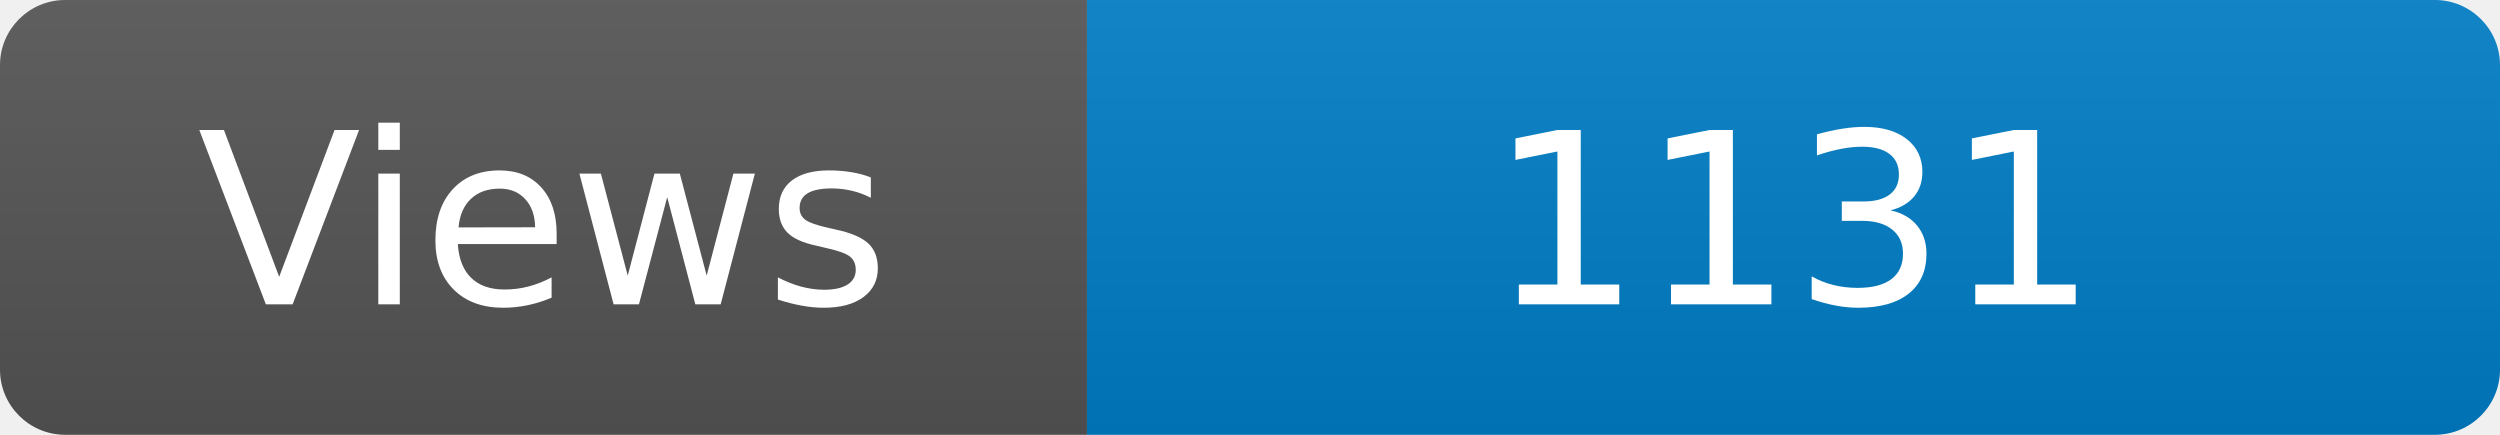
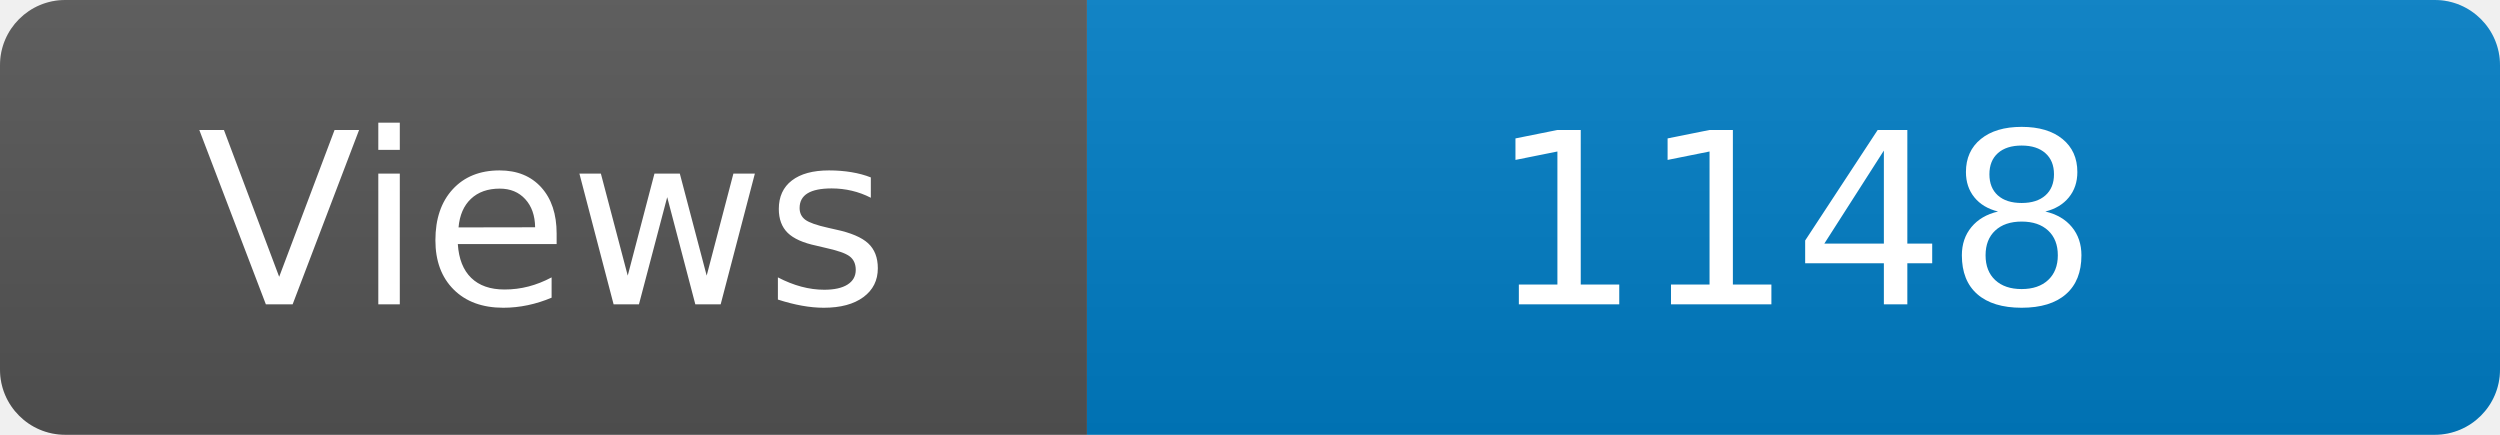
<svg xmlns="http://www.w3.org/2000/svg" width="115" height="20" role="img" aria-label="Maintained?: yes">
  <linearGradient id="s" x2="0" y2="100%">
    <stop offset="0" stop-color="#bbb" stop-opacity=".1" />
    <stop offset="1" stop-opacity=".1" />
  </linearGradient>
  <clipPath id="r">
    <rect width="115" height="20" rx="3" fill="#fff" />
  </clipPath>
  <g clip-path="url(#r)">
    <rect width="50" height="20" fill="#555" />
    <rect x="50" width="160" height="20" fill="#007ec6" />
    <rect width="115" height="20" fill="url(#s)" />
  </g>
  <g fill="#fff" text-anchor="middle" font-family="Verdana,Geneva,DejaVu Sans,sans-serif" font-size="110">
    <text x="250" y="140" transform="scale(.1)" fill="#fff">Views</text>
-     <text x="825" y="140" transform="scale(.1)" fill="#fff">1131</text>
+     <text x="825" y="140" transform="scale(.1)" fill="#fff">1148</text>
  </g>
</svg>
